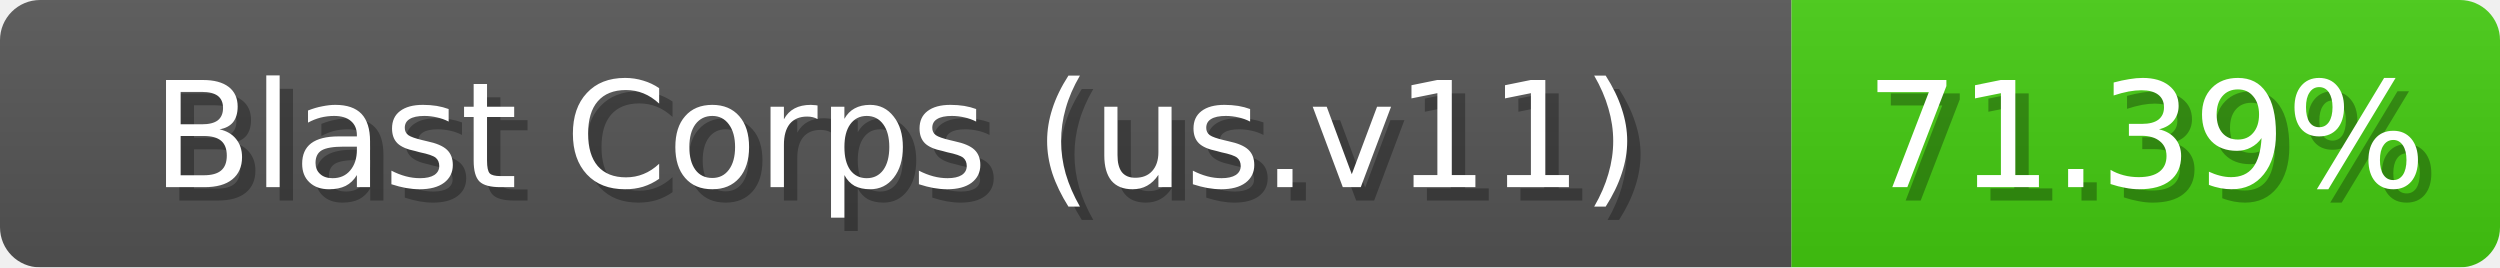
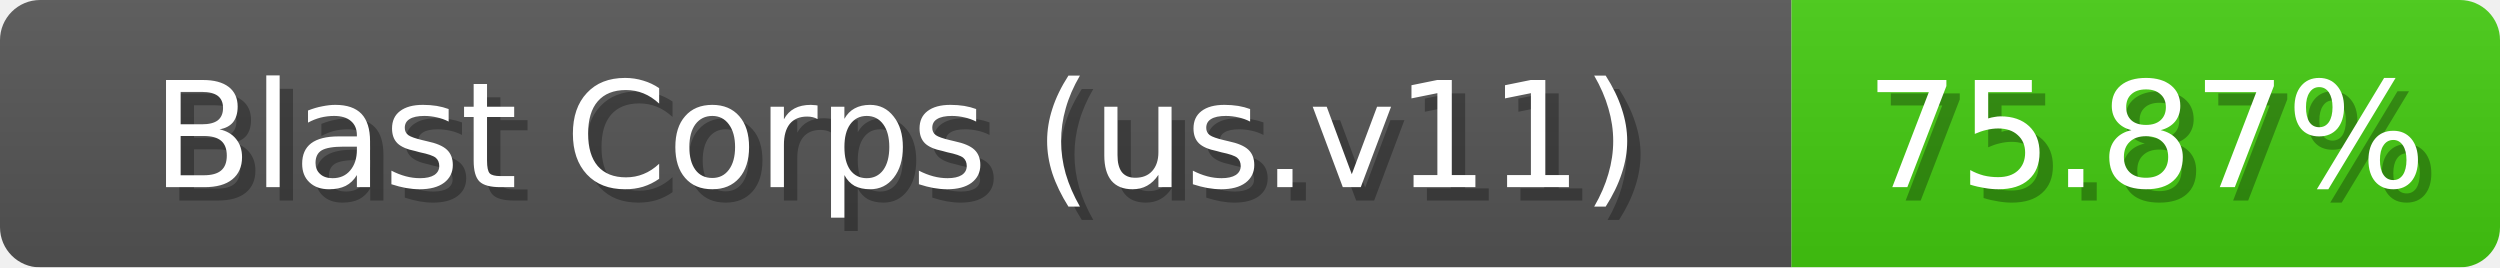
<svg xmlns="http://www.w3.org/2000/svg" width="187" height="20">
  <linearGradient id="b" x2="0" y2="100%">
    <stop offset="0" stop-color="#bbb" stop-opacity=".1" />
    <stop offset="1" stop-opacity=".1" />
  </linearGradient>
  <mask id="anybadge_1">
    <rect width="187" height="20" rx="3" fill="#fff" />
  </mask>
  <g mask="url(#anybadge_1)">
    <path fill="#555" d="M0 0h134v20H0z" />
    <path fill="#4C1" d="M134 0h53v20H134z" />
    <path fill="url(#b)" d="M0 0h187v20H0z" />
  </g>
  <g fill="#fff" text-anchor="middle" font-family="DejaVu Sans,Verdana,Geneva,sans-serif" font-size="11">
    <text x="68.0" y="15" fill="#010101" fill-opacity=".3">Blast Corps (us.v11)</text>
    <text x="67.0" y="14">Blast Corps (us.v11)</text>
  </g>
  <g fill="#fff" text-anchor="middle" font-family="DejaVu Sans,Verdana,Geneva,sans-serif" font-size="11">
-     <text x="161.5" y="15" fill="#010101" fill-opacity=".3">71.39%</text>
-     <text x="160.5" y="14">71.39%</text>
+     <text x="161.5" y="15" fill="#010101" fill-opacity=".3">75.87%</text>
+     <text x="160.5" y="14">75.87%</text>
  </g>
</svg>
